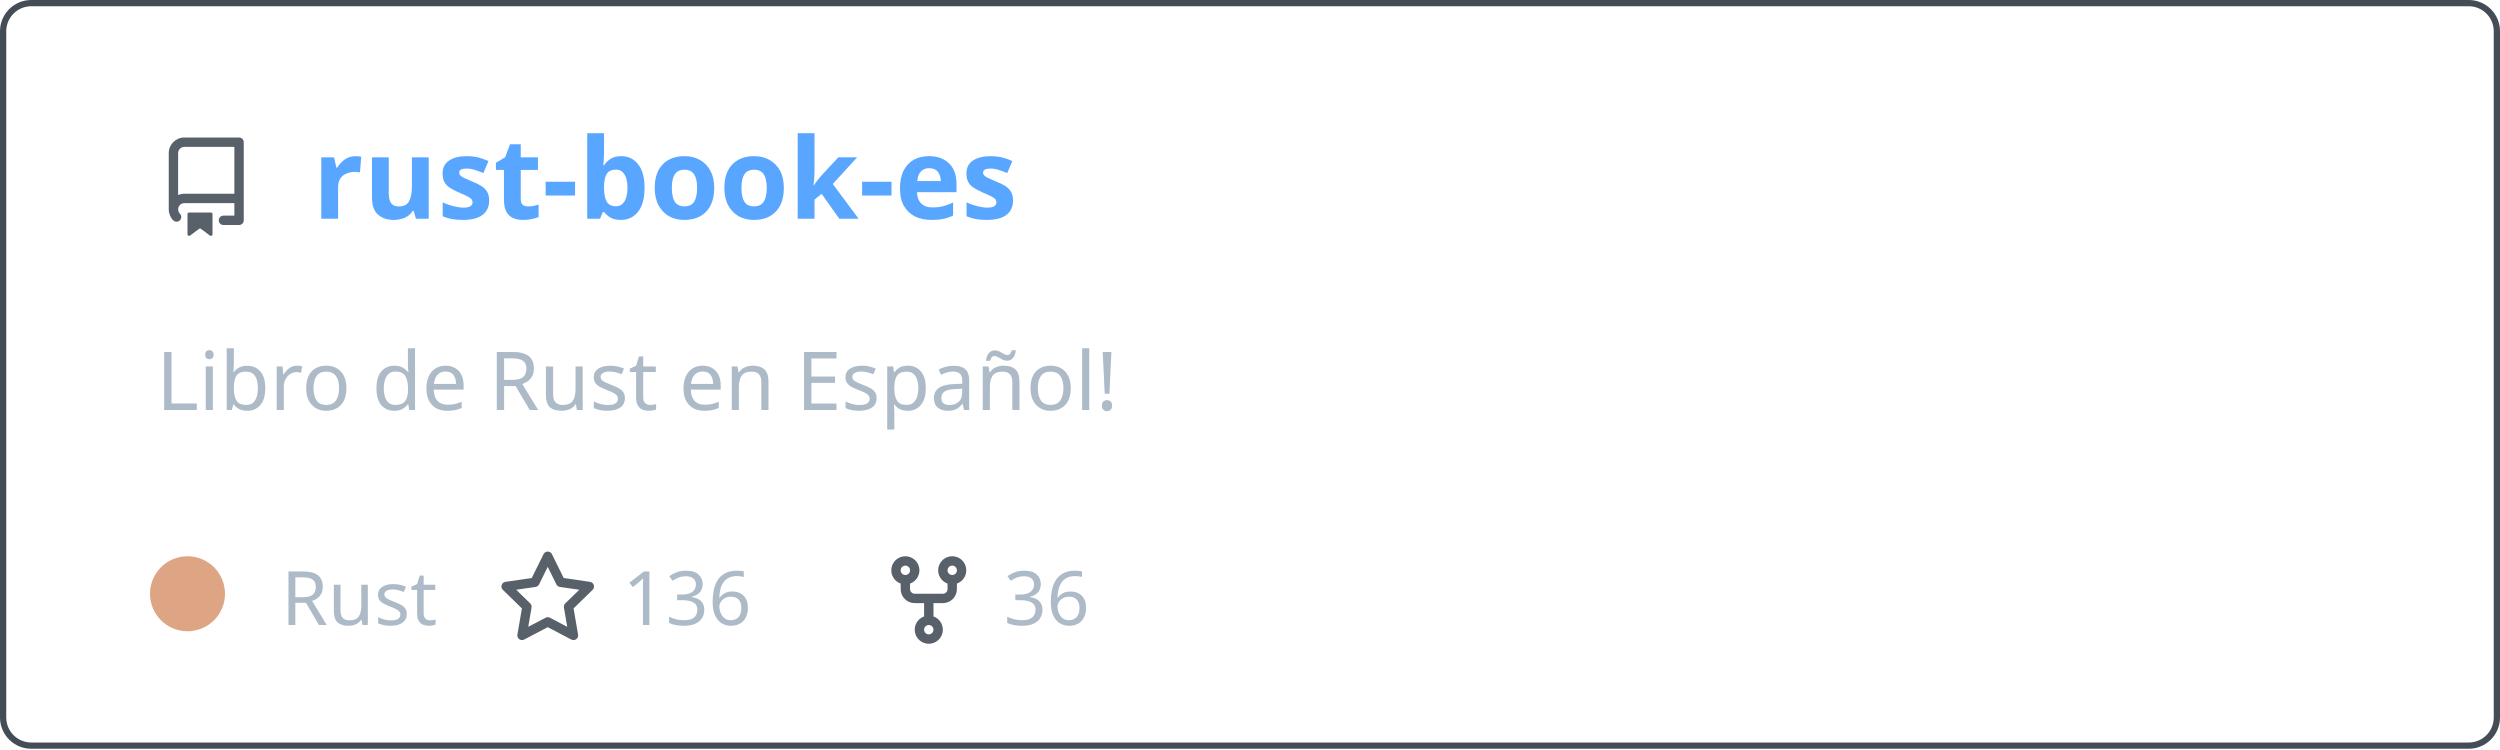
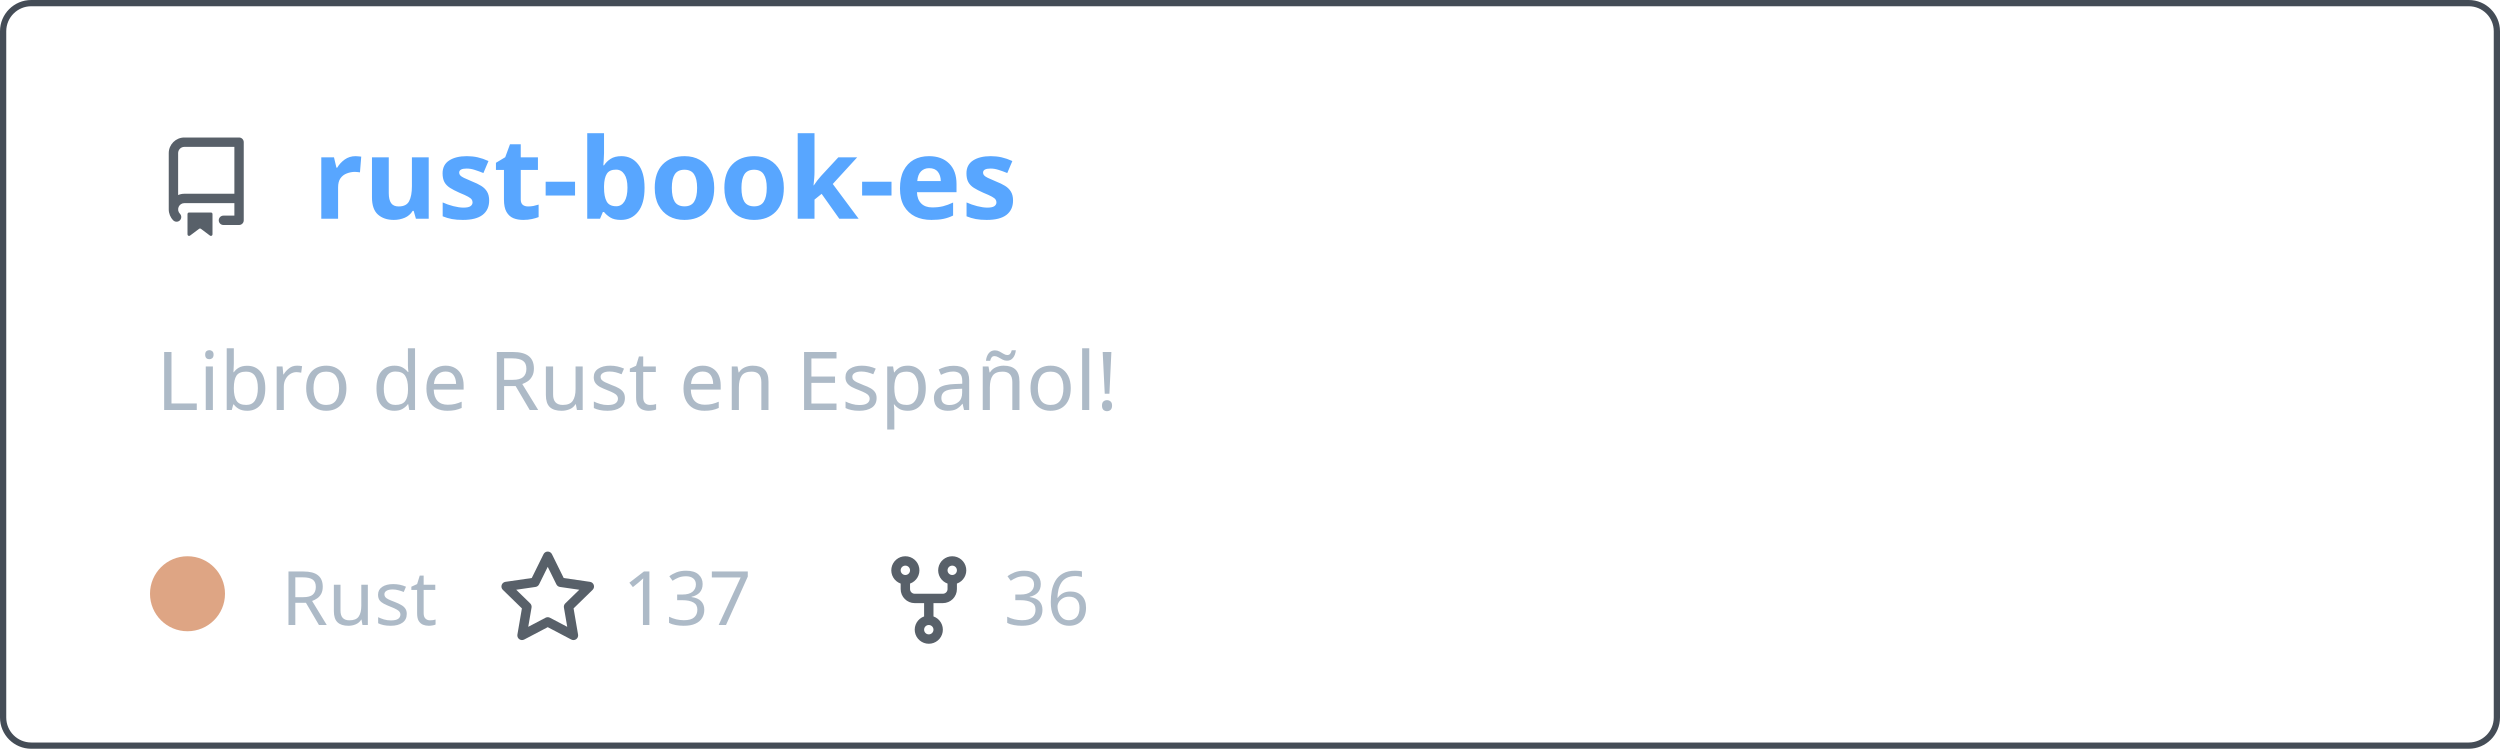
<svg xmlns="http://www.w3.org/2000/svg" width="400" height="120" viewBox="0 0 400 120" fill="none" role="img" aria-labelledby="descId">
  <style>
          .header {
            font: 600 18px 'Segoe UI', Ubuntu, Sans-Serif;
            fill: #58a6ff;
            animation: fadeInAnimation 0.8s ease-in-out forwards;
          }
          @supports(-moz-appearance: auto) {
            /* Selector detects Firefox */
            .header { font-size: 15.5px; }
          }
          
    .description { font: 400 13px 'Segoe UI', Ubuntu, Sans-Serif; fill: #adbac7 }
    .gray { font: 400 12px 'Segoe UI', Ubuntu, Sans-Serif; fill: #adbac7 }
    .icon { fill: #586069 }
    .badge { font: 600 11px 'Segoe UI', Ubuntu, Sans-Serif; }
    .badge rect { opacity: 0.2 }
  

          
      /* Animations */
      @keyframes scaleInAnimation {
        from {
          transform: translate(-5px, 5px) scale(0);
        }
        to {
          transform: translate(-5px, 5px) scale(1);
        }
      }
      @keyframes fadeInAnimation {
        from {
          opacity: 0;
        }
        to {
          opacity: 1;
        }
      }
    
          * { animation-duration: 0s !important; animation-delay: 0s !important; }
        </style>
  <rect data-testid="card-bg" x="0.5" y="0.5" rx="4.5" height="99%" stroke="#444c56" width="399" fill="#00000000" stroke-opacity="1" />
  <g data-testid="card-title" transform="translate(25, 35)">
    <g transform="translate(0, 0)">
      <svg class="icon" x="0" y="-13" viewBox="0 0 16 16" version="1.1" width="16" height="16">
        <path fill-rule="evenodd" d="M2 2.5A2.5 2.5 0 014.5 0h8.75a.75.75 0 01.75.75v12.5a.75.75 0 01-.75.75h-2.5a.75.75 0 110-1.5h1.75v-2h-8a1 1 0 00-.714 1.7.75.75 0 01-1.072 1.05A2.495 2.495 0 012 11.5v-9zm10.5-1V9h-8c-.356 0-.694.074-1 .208V2.5a1 1 0 011-1h8zM5 12.25v3.25a.25.25 0 00.4.2l1.45-1.087a.25.25 0 01.3 0L8.6 15.7a.25.25 0 00.4-.2v-3.25a.25.25 0 00-.25-.25h-3.5a.25.25 0 00-.25.25z" />
      </svg>
    </g>
    <g transform="translate(25, 0)">
      <text x="0" y="0" class="header" data-testid="header">rust-book-es</text>
    </g>
  </g>
  <g data-testid="main-card-body" transform="translate(0, 55)">
    <text class="description" x="25" y="-5">
      <tspan dy="1.2em" x="25">Libro de Rust en Español!</tspan>
    </text>
    <g transform="translate(30, 45)">
      <g transform="translate(0, 0)">
        <g data-testid="primary-lang">
          <circle data-testid="lang-color" cx="0" cy="-5" r="6" fill="#dea584" />
          <text data-testid="lang-name" class="gray" x="15">Rust</text>
        </g>
      </g>
      <g transform="translate(49.6375, 0)">
        <g transform="translate(0, 0)">
          <svg class="icon" y="-12" viewBox="0 0 16 16" version="1.1" width="16" height="16">
            <path fill-rule="evenodd" d="M8 .25a.75.75 0 01.673.418l1.882 3.815 4.21.612a.75.75 0 01.416 1.279l-3.046 2.97.719 4.192a.75.75 0 01-1.088.791L8 12.347l-3.766 1.98a.75.75 0 01-1.088-.79l.72-4.194L.818 6.374a.75.75 0 01.416-1.28l4.21-.611L7.327.668A.75.75 0 018 .25zm0 2.445L6.615 5.5a.75.75 0 01-.564.41l-3.097.45 2.24 2.184a.75.75 0 01.216.664l-.528 3.084 2.769-1.456a.75.75 0 01.698 0l2.77 1.456-.53-3.084a.75.75 0 01.216-.664l2.24-2.183-3.096-.45a.75.75 0 01-.564-.41L8 2.694v.001z" />
          </svg>
        </g>
        <g transform="translate(20, 0)">
-           <text data-testid="stargazers" class="gray">136</text>
+           <text data-testid="stargazers" class="gray">137</text>
        </g>
      </g>
      <g transform="translate(110.6063, 0)">
        <g transform="translate(0, 0)">
          <svg class="icon" y="-12" viewBox="0 0 16 16" version="1.1" width="16" height="16">
            <path fill-rule="evenodd" d="M5 3.25a.75.75 0 11-1.5 0 .75.75 0 011.5 0zm0 2.122a2.25 2.25 0 10-1.5 0v.878A2.25 2.25 0 005.75 8.5h1.5v2.128a2.251 2.251 0 101.5 0V8.5h1.5a2.25 2.25 0 002.25-2.25v-.878a2.25 2.25 0 10-1.5 0v.878a.75.75 0 01-.75.75h-4.5A.75.75 0 015 6.25v-.878zm3.75 7.378a.75.75 0 11-1.5 0 .75.75 0 011.5 0zm3-8.75a.75.75 0 100-1.5.75.75 0 000 1.5z" />
          </svg>
        </g>
        <g transform="translate(20, 0)">
          <text data-testid="forkcount" class="gray">36</text>
        </g>
      </g>
    </g>
  </g>
</svg>
